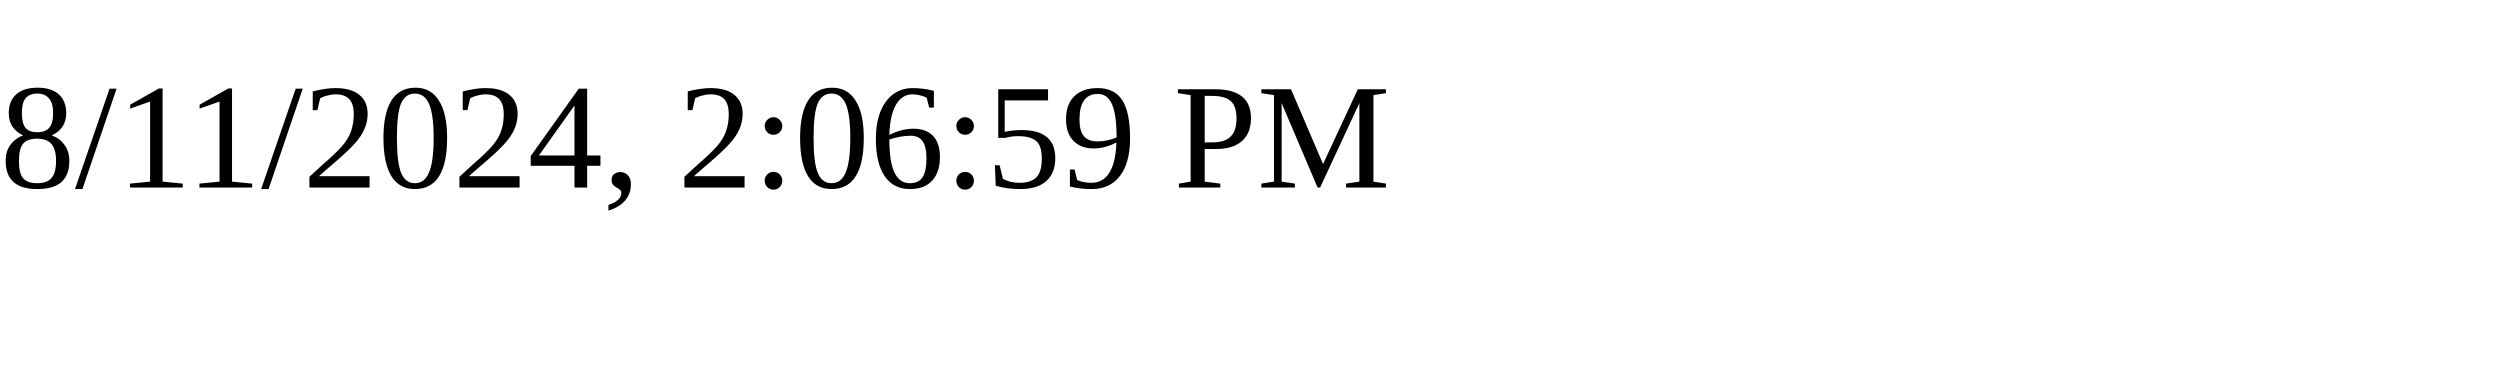
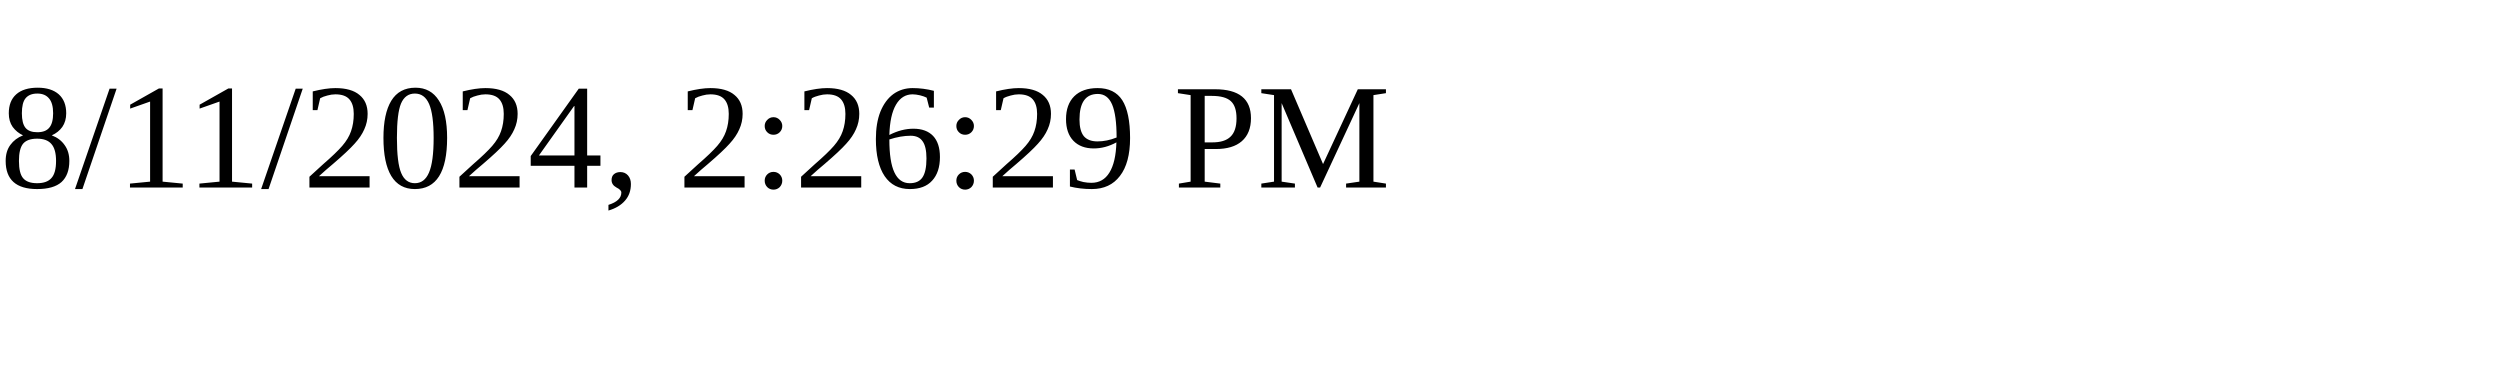
<svg xmlns="http://www.w3.org/2000/svg" height="30" width="200">
-   <text x="0" y="15">8/11/2024, 2:06:59 PM</text>
+   <text x="0" y="15">8/11/2024, 2:26:29 PM</text>
</svg>
